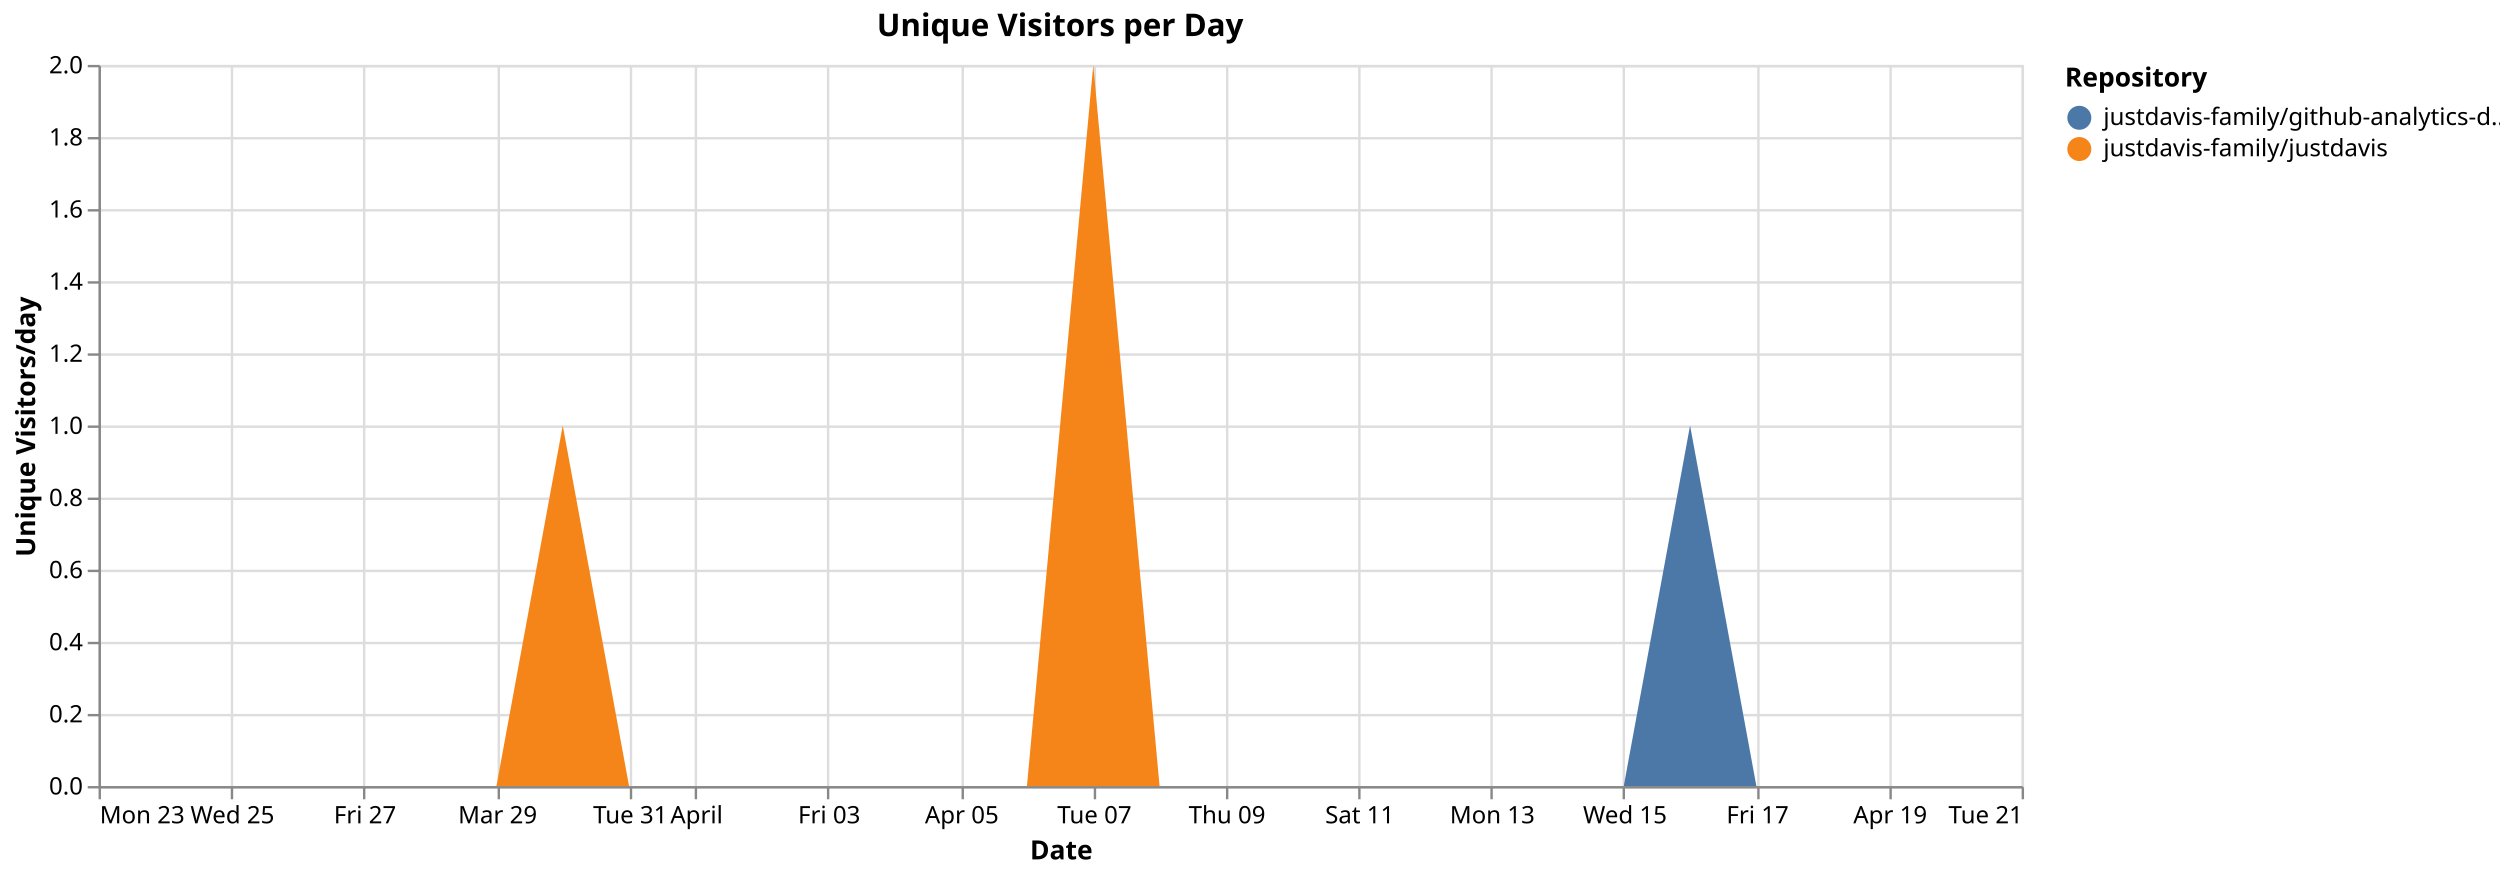
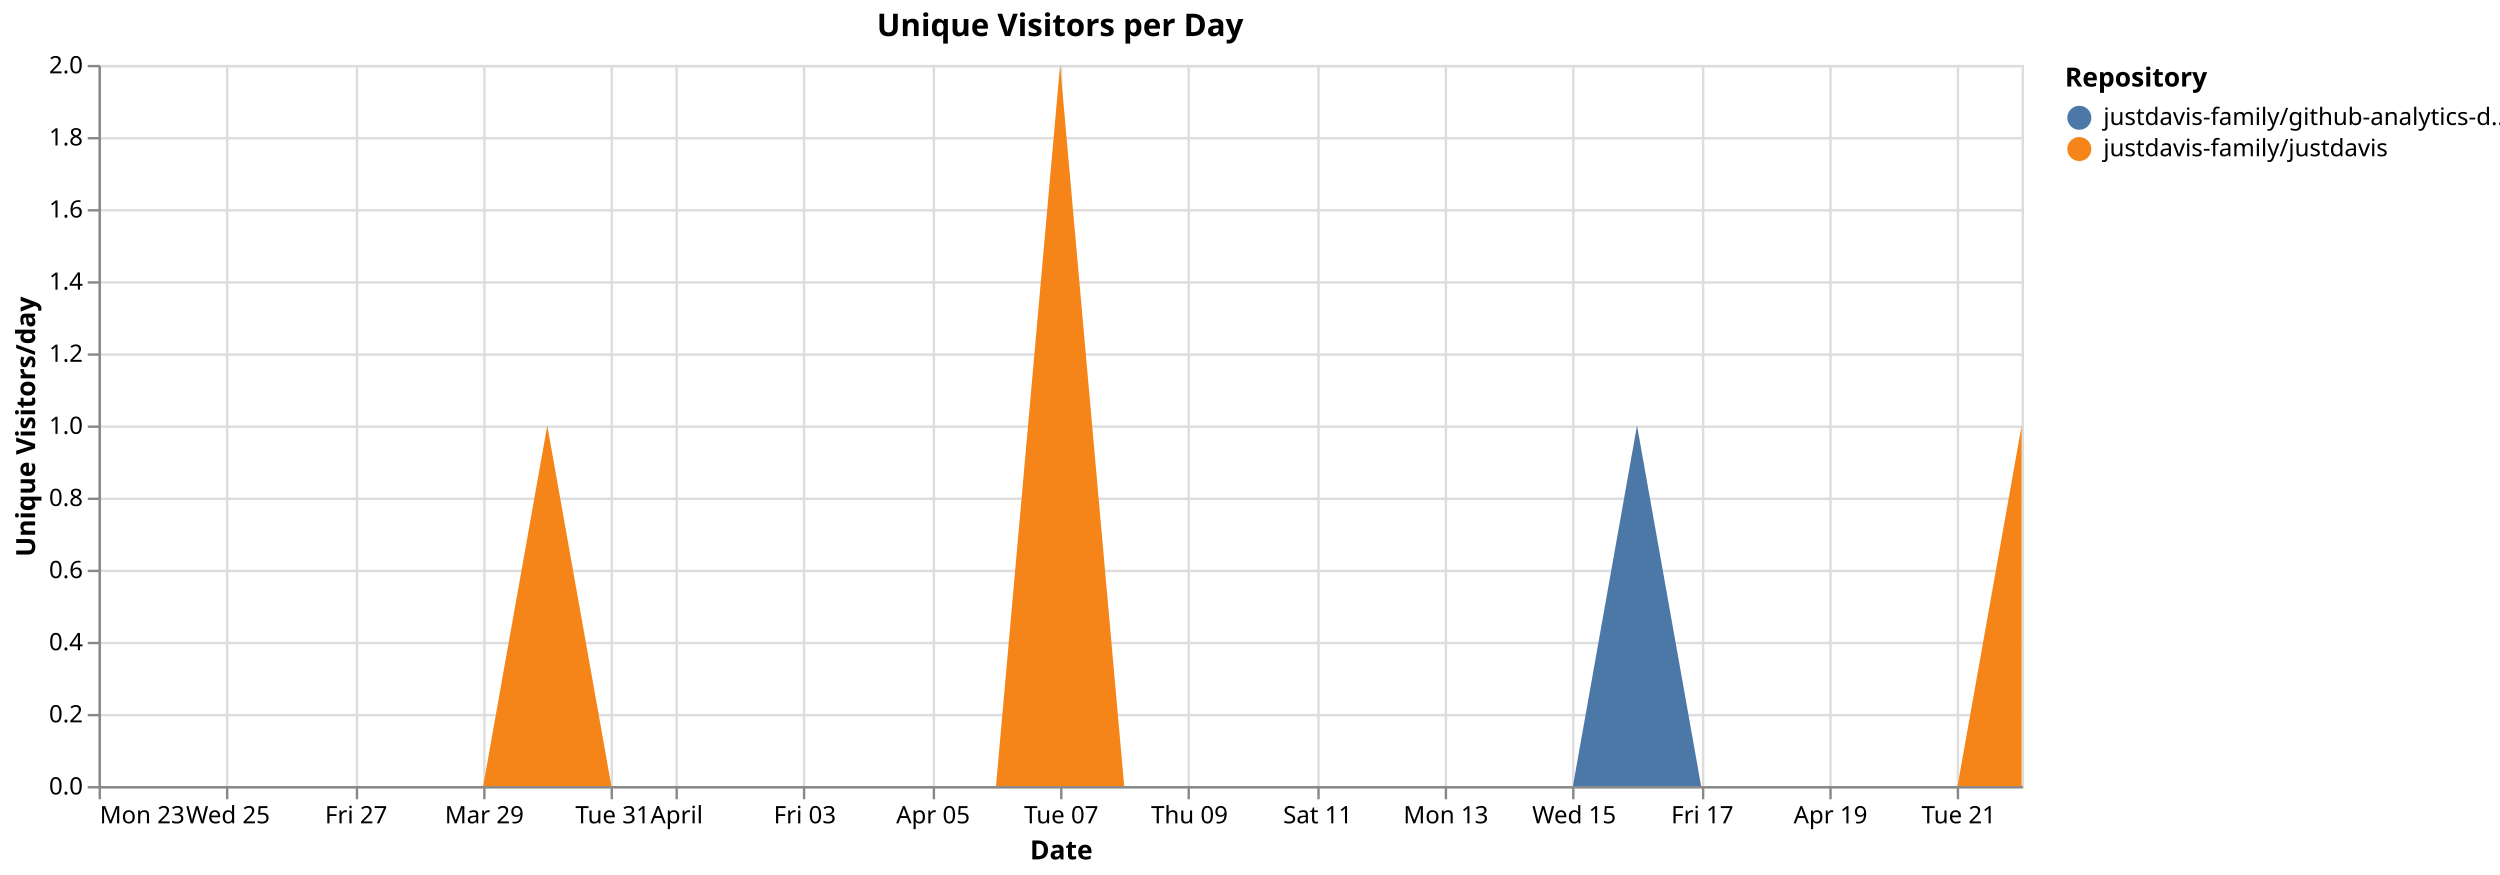
<svg xmlns="http://www.w3.org/2000/svg" version="1.1" class="marks" width="1040" height="364" viewBox="0 0 1040 364">
  <rect width="1040" height="364" fill="white" />
  <g fill="none" stroke-miterlimit="10" transform="translate(41,27)">
    <g class="mark-group role-frame root" role="graphics-object" aria-roledescription="group mark container">
      <g transform="translate(0,0)">
        <path class="background" aria-hidden="true" d="M0.5,0.5h800v300h-800Z" stroke="#ddd" />
        <g>
          <g class="mark-group role-axis" aria-hidden="true">
            <g transform="translate(0.5,300.5)">
              <path class="background" aria-hidden="true" d="M0,0h0v0h0Z" pointer-events="none" />
              <g>
                <g class="mark-rule role-axis-grid" pointer-events="none">
                  <line transform="translate(0,-300)" x2="0" y2="300" stroke="#ddd" stroke-width="1" opacity="1" />
-                   <line transform="translate(55,-300)" x2="0" y2="300" stroke="#ddd" stroke-width="1" opacity="1" />
-                   <line transform="translate(110,-300)" x2="0" y2="300" stroke="#ddd" stroke-width="1" opacity="1" />
-                   <line transform="translate(166,-300)" x2="0" y2="300" stroke="#ddd" stroke-width="1" opacity="1" />
-                   <line transform="translate(221,-300)" x2="0" y2="300" stroke="#ddd" stroke-width="1" opacity="1" />
-                   <line transform="translate(248,-300)" x2="0" y2="300" stroke="#ddd" stroke-width="1" opacity="1" />
-                   <line transform="translate(303,-300)" x2="0" y2="300" stroke="#ddd" stroke-width="1" opacity="1" />
-                   <line transform="translate(359,-300)" x2="0" y2="300" stroke="#ddd" stroke-width="1" opacity="1" />
-                   <line transform="translate(414,-300)" x2="0" y2="300" stroke="#ddd" stroke-width="1" opacity="1" />
-                   <line transform="translate(469,-300)" x2="0" y2="300" stroke="#ddd" stroke-width="1" opacity="1" />
-                   <line transform="translate(524,-300)" x2="0" y2="300" stroke="#ddd" stroke-width="1" opacity="1" />
-                   <line transform="translate(579,-300)" x2="0" y2="300" stroke="#ddd" stroke-width="1" opacity="1" />
-                   <line transform="translate(634,-300)" x2="0" y2="300" stroke="#ddd" stroke-width="1" opacity="1" />
-                   <line transform="translate(690,-300)" x2="0" y2="300" stroke="#ddd" stroke-width="1" opacity="1" />
-                   <line transform="translate(745,-300)" x2="0" y2="300" stroke="#ddd" stroke-width="1" opacity="1" />
-                   <line transform="translate(800,-300)" x2="0" y2="300" stroke="#ddd" stroke-width="1" opacity="1" />
+                   <line transform="translate(53,-300)" x2="0" y2="300" stroke="#ddd" stroke-width="1" opacity="1" />
+                   <line transform="translate(107,-300)" x2="0" y2="300" stroke="#ddd" stroke-width="1" opacity="1" />
+                   <line transform="translate(160,-300)" x2="0" y2="300" stroke="#ddd" stroke-width="1" opacity="1" />
+                   <line transform="translate(213,-300)" x2="0" y2="300" stroke="#ddd" stroke-width="1" opacity="1" />
+                   <line transform="translate(240,-300)" x2="0" y2="300" stroke="#ddd" stroke-width="1" opacity="1" />
+                   <line transform="translate(293,-300)" x2="0" y2="300" stroke="#ddd" stroke-width="1" opacity="1" />
+                   <line transform="translate(347,-300)" x2="0" y2="300" stroke="#ddd" stroke-width="1" opacity="1" />
+                   <line transform="translate(400,-300)" x2="0" y2="300" stroke="#ddd" stroke-width="1" opacity="1" />
+                   <line transform="translate(453,-300)" x2="0" y2="300" stroke="#ddd" stroke-width="1" opacity="1" />
+                   <line transform="translate(507,-300)" x2="0" y2="300" stroke="#ddd" stroke-width="1" opacity="1" />
+                   <line transform="translate(560,-300)" x2="0" y2="300" stroke="#ddd" stroke-width="1" opacity="1" />
+                   <line transform="translate(613,-300)" x2="0" y2="300" stroke="#ddd" stroke-width="1" opacity="1" />
+                   <line transform="translate(667,-300)" x2="0" y2="300" stroke="#ddd" stroke-width="1" opacity="1" />
+                   <line transform="translate(720,-300)" x2="0" y2="300" stroke="#ddd" stroke-width="1" opacity="1" />
+                   <line transform="translate(773,-300)" x2="0" y2="300" stroke="#ddd" stroke-width="1" opacity="1" />
                </g>
              </g>
              <path class="foreground" aria-hidden="true" d="" pointer-events="none" display="none" />
            </g>
          </g>
          <g class="mark-group role-axis" aria-hidden="true">
            <g transform="translate(0.5,0.5)">
              <path class="background" aria-hidden="true" d="M0,0h0v0h0Z" pointer-events="none" />
              <g>
                <g class="mark-rule role-axis-grid" pointer-events="none">
                  <line transform="translate(0,300)" x2="800" y2="0" stroke="#ddd" stroke-width="1" opacity="1" />
                  <line transform="translate(0,270)" x2="800" y2="0" stroke="#ddd" stroke-width="1" opacity="1" />
                  <line transform="translate(0,240)" x2="800" y2="0" stroke="#ddd" stroke-width="1" opacity="1" />
                  <line transform="translate(0,210)" x2="800" y2="0" stroke="#ddd" stroke-width="1" opacity="1" />
                  <line transform="translate(0,180)" x2="800" y2="0" stroke="#ddd" stroke-width="1" opacity="1" />
                  <line transform="translate(0,150)" x2="800" y2="0" stroke="#ddd" stroke-width="1" opacity="1" />
                  <line transform="translate(0,120)" x2="800" y2="0" stroke="#ddd" stroke-width="1" opacity="1" />
                  <line transform="translate(0,90)" x2="800" y2="0" stroke="#ddd" stroke-width="1" opacity="1" />
                  <line transform="translate(0,60)" x2="800" y2="0" stroke="#ddd" stroke-width="1" opacity="1" />
                  <line transform="translate(0,30)" x2="800" y2="0" stroke="#ddd" stroke-width="1" opacity="1" />
                  <line transform="translate(0,0)" x2="800" y2="0" stroke="#ddd" stroke-width="1" opacity="1" />
                </g>
              </g>
              <path class="foreground" aria-hidden="true" d="" pointer-events="none" display="none" />
            </g>
          </g>
-           <g class="mark-group role-axis" role="graphics-symbol" aria-roledescription="axis" aria-label="X-axis titled 'Date' for a time scale with values from Monday, 23 March 2026, 12:00:00 AM to Tuesday, 21 April 2026, 12:00:00 AM">
+           <g class="mark-group role-axis" role="graphics-symbol" aria-roledescription="axis" aria-label="X-axis titled 'Date' for a time scale with values from Monday, 23 March 2026, 12:00:00 AM to Wednesday, 22 April 2026, 12:00:00 AM">
            <g transform="translate(0.5,300.5)">
              <path class="background" aria-hidden="true" d="M0,0h0v0h0Z" pointer-events="none" />
              <g>
                <g class="mark-rule role-axis-tick" pointer-events="none">
                  <line transform="translate(0,0)" x2="0" y2="5" stroke="#888" stroke-width="1" opacity="1" />
-                   <line transform="translate(55,0)" x2="0" y2="5" stroke="#888" stroke-width="1" opacity="1" />
-                   <line transform="translate(110,0)" x2="0" y2="5" stroke="#888" stroke-width="1" opacity="1" />
-                   <line transform="translate(166,0)" x2="0" y2="5" stroke="#888" stroke-width="1" opacity="1" />
-                   <line transform="translate(221,0)" x2="0" y2="5" stroke="#888" stroke-width="1" opacity="1" />
-                   <line transform="translate(248,0)" x2="0" y2="5" stroke="#888" stroke-width="1" opacity="1" />
-                   <line transform="translate(303,0)" x2="0" y2="5" stroke="#888" stroke-width="1" opacity="1" />
-                   <line transform="translate(359,0)" x2="0" y2="5" stroke="#888" stroke-width="1" opacity="1" />
-                   <line transform="translate(414,0)" x2="0" y2="5" stroke="#888" stroke-width="1" opacity="1" />
-                   <line transform="translate(469,0)" x2="0" y2="5" stroke="#888" stroke-width="1" opacity="1" />
-                   <line transform="translate(524,0)" x2="0" y2="5" stroke="#888" stroke-width="1" opacity="1" />
-                   <line transform="translate(579,0)" x2="0" y2="5" stroke="#888" stroke-width="1" opacity="1" />
-                   <line transform="translate(634,0)" x2="0" y2="5" stroke="#888" stroke-width="1" opacity="1" />
-                   <line transform="translate(690,0)" x2="0" y2="5" stroke="#888" stroke-width="1" opacity="1" />
-                   <line transform="translate(745,0)" x2="0" y2="5" stroke="#888" stroke-width="1" opacity="1" />
-                   <line transform="translate(800,0)" x2="0" y2="5" stroke="#888" stroke-width="1" opacity="1" />
+                   <line transform="translate(53,0)" x2="0" y2="5" stroke="#888" stroke-width="1" opacity="1" />
+                   <line transform="translate(107,0)" x2="0" y2="5" stroke="#888" stroke-width="1" opacity="1" />
+                   <line transform="translate(160,0)" x2="0" y2="5" stroke="#888" stroke-width="1" opacity="1" />
+                   <line transform="translate(213,0)" x2="0" y2="5" stroke="#888" stroke-width="1" opacity="1" />
+                   <line transform="translate(240,0)" x2="0" y2="5" stroke="#888" stroke-width="1" opacity="1" />
+                   <line transform="translate(293,0)" x2="0" y2="5" stroke="#888" stroke-width="1" opacity="1" />
+                   <line transform="translate(347,0)" x2="0" y2="5" stroke="#888" stroke-width="1" opacity="1" />
+                   <line transform="translate(400,0)" x2="0" y2="5" stroke="#888" stroke-width="1" opacity="1" />
+                   <line transform="translate(453,0)" x2="0" y2="5" stroke="#888" stroke-width="1" opacity="1" />
+                   <line transform="translate(507,0)" x2="0" y2="5" stroke="#888" stroke-width="1" opacity="1" />
+                   <line transform="translate(560,0)" x2="0" y2="5" stroke="#888" stroke-width="1" opacity="1" />
+                   <line transform="translate(613,0)" x2="0" y2="5" stroke="#888" stroke-width="1" opacity="1" />
+                   <line transform="translate(667,0)" x2="0" y2="5" stroke="#888" stroke-width="1" opacity="1" />
+                   <line transform="translate(720,0)" x2="0" y2="5" stroke="#888" stroke-width="1" opacity="1" />
+                   <line transform="translate(773,0)" x2="0" y2="5" stroke="#888" stroke-width="1" opacity="1" />
                </g>
                <g class="mark-text role-axis-label" pointer-events="none">
                  <text text-anchor="start" transform="translate(0,15)" font-family="sans-serif" font-size="10px" fill="#000" opacity="1">Mon 23</text>
-                   <text text-anchor="middle" transform="translate(55.17241,15)" font-family="sans-serif" font-size="10px" fill="#000" opacity="1">Wed 25</text>
-                   <text text-anchor="middle" transform="translate(110.3448,15)" font-family="sans-serif" font-size="10px" fill="#000" opacity="1">Fri 27</text>
-                   <text text-anchor="middle" transform="translate(165.5172,15)" font-family="sans-serif" font-size="10px" fill="#000" opacity="1">Mar 29</text>
-                   <text text-anchor="middle" transform="translate(220.6897,15)" font-family="sans-serif" font-size="10px" fill="#000" opacity="1">Tue 31</text>
-                   <text text-anchor="middle" transform="translate(248.2759,15)" font-family="sans-serif" font-size="10px" fill="#000" opacity="1">April</text>
-                   <text text-anchor="middle" transform="translate(303.4483,15)" font-family="sans-serif" font-size="10px" fill="#000" opacity="1">Fri 03</text>
-                   <text text-anchor="middle" transform="translate(358.6207,15)" font-family="sans-serif" font-size="10px" fill="#000" opacity="1">Apr 05</text>
-                   <text text-anchor="middle" transform="translate(413.7931,15)" font-family="sans-serif" font-size="10px" fill="#000" opacity="1">Tue 07</text>
-                   <text text-anchor="middle" transform="translate(468.9655,15)" font-family="sans-serif" font-size="10px" fill="#000" opacity="1">Thu 09</text>
-                   <text text-anchor="middle" transform="translate(524.1379,15)" font-family="sans-serif" font-size="10px" fill="#000" opacity="1">Sat 11</text>
-                   <text text-anchor="middle" transform="translate(579.3103,15)" font-family="sans-serif" font-size="10px" fill="#000" opacity="1">Mon 13</text>
-                   <text text-anchor="middle" transform="translate(634.4828,15)" font-family="sans-serif" font-size="10px" fill="#000" opacity="1">Wed 15</text>
-                   <text text-anchor="middle" transform="translate(689.6552,15)" font-family="sans-serif" font-size="10px" fill="#000" opacity="1">Fri 17</text>
-                   <text text-anchor="middle" transform="translate(744.8276,15)" font-family="sans-serif" font-size="10px" fill="#000" opacity="1">Apr 19</text>
-                   <text text-anchor="end" transform="translate(800,15)" font-family="sans-serif" font-size="10px" fill="#000" opacity="1">Tue 21</text>
+                   <text text-anchor="middle" transform="translate(53.33333,15)" font-family="sans-serif" font-size="10px" fill="#000" opacity="1">Wed 25</text>
+                   <text text-anchor="middle" transform="translate(106.6667,15)" font-family="sans-serif" font-size="10px" fill="#000" opacity="1">Fri 27</text>
+                   <text text-anchor="middle" transform="translate(160,15)" font-family="sans-serif" font-size="10px" fill="#000" opacity="1">Mar 29</text>
+                   <text text-anchor="middle" transform="translate(213.3333,15)" font-family="sans-serif" font-size="10px" fill="#000" opacity="1">Tue 31</text>
+                   <text text-anchor="middle" transform="translate(240,15)" font-family="sans-serif" font-size="10px" fill="#000" opacity="1">April</text>
+                   <text text-anchor="middle" transform="translate(293.3333,15)" font-family="sans-serif" font-size="10px" fill="#000" opacity="1">Fri 03</text>
+                   <text text-anchor="middle" transform="translate(346.6667,15)" font-family="sans-serif" font-size="10px" fill="#000" opacity="1">Apr 05</text>
+                   <text text-anchor="middle" transform="translate(400,15)" font-family="sans-serif" font-size="10px" fill="#000" opacity="1">Tue 07</text>
+                   <text text-anchor="middle" transform="translate(453.3333,15)" font-family="sans-serif" font-size="10px" fill="#000" opacity="1">Thu 09</text>
+                   <text text-anchor="middle" transform="translate(506.6667,15)" font-family="sans-serif" font-size="10px" fill="#000" opacity="1">Sat 11</text>
+                   <text text-anchor="middle" transform="translate(560,15)" font-family="sans-serif" font-size="10px" fill="#000" opacity="1">Mon 13</text>
+                   <text text-anchor="middle" transform="translate(613.3333,15)" font-family="sans-serif" font-size="10px" fill="#000" opacity="1">Wed 15</text>
+                   <text text-anchor="middle" transform="translate(666.6667,15)" font-family="sans-serif" font-size="10px" fill="#000" opacity="1">Fri 17</text>
+                   <text text-anchor="middle" transform="translate(720,15)" font-family="sans-serif" font-size="10px" fill="#000" opacity="1">Apr 19</text>
+                   <text text-anchor="middle" transform="translate(773.3333,15)" font-family="sans-serif" font-size="10px" fill="#000" opacity="1">Tue 21</text>
                </g>
                <g class="mark-rule role-axis-domain" pointer-events="none">
                  <line transform="translate(0,0)" x2="800" y2="0" stroke="#888" stroke-width="1" opacity="1" />
                </g>
                <g class="mark-text role-axis-title" pointer-events="none">
                  <text text-anchor="middle" transform="translate(400,30)" font-family="sans-serif" font-size="11px" font-weight="bold" fill="#000" opacity="1">Date</text>
                </g>
              </g>
              <path class="foreground" aria-hidden="true" d="" pointer-events="none" display="none" />
            </g>
          </g>
          <g class="mark-group role-axis" role="graphics-symbol" aria-roledescription="axis" aria-label="Y-axis titled 'Unique Visitors/day' for a linear scale with values from 0.0 to 2.0">
            <g transform="translate(0.5,0.5)">
              <path class="background" aria-hidden="true" d="M0,0h0v0h0Z" pointer-events="none" />
              <g>
                <g class="mark-rule role-axis-tick" pointer-events="none">
                  <line transform="translate(0,300)" x2="-5" y2="0" stroke="#888" stroke-width="1" opacity="1" />
                  <line transform="translate(0,270)" x2="-5" y2="0" stroke="#888" stroke-width="1" opacity="1" />
                  <line transform="translate(0,240)" x2="-5" y2="0" stroke="#888" stroke-width="1" opacity="1" />
                  <line transform="translate(0,210)" x2="-5" y2="0" stroke="#888" stroke-width="1" opacity="1" />
                  <line transform="translate(0,180)" x2="-5" y2="0" stroke="#888" stroke-width="1" opacity="1" />
                  <line transform="translate(0,150)" x2="-5" y2="0" stroke="#888" stroke-width="1" opacity="1" />
                  <line transform="translate(0,120)" x2="-5" y2="0" stroke="#888" stroke-width="1" opacity="1" />
                  <line transform="translate(0,90)" x2="-5" y2="0" stroke="#888" stroke-width="1" opacity="1" />
                  <line transform="translate(0,60)" x2="-5" y2="0" stroke="#888" stroke-width="1" opacity="1" />
                  <line transform="translate(0,30)" x2="-5" y2="0" stroke="#888" stroke-width="1" opacity="1" />
                  <line transform="translate(0,0)" x2="-5" y2="0" stroke="#888" stroke-width="1" opacity="1" />
                </g>
                <g class="mark-text role-axis-label" pointer-events="none">
                  <text text-anchor="end" transform="translate(-7,303)" font-family="sans-serif" font-size="10px" fill="#000" opacity="1">0.0</text>
                  <text text-anchor="end" transform="translate(-7,273)" font-family="sans-serif" font-size="10px" fill="#000" opacity="1">0.2</text>
                  <text text-anchor="end" transform="translate(-7,243)" font-family="sans-serif" font-size="10px" fill="#000" opacity="1">0.4</text>
                  <text text-anchor="end" transform="translate(-7,213)" font-family="sans-serif" font-size="10px" fill="#000" opacity="1">0.6</text>
                  <text text-anchor="end" transform="translate(-7,183)" font-family="sans-serif" font-size="10px" fill="#000" opacity="1">0.8</text>
                  <text text-anchor="end" transform="translate(-7,153)" font-family="sans-serif" font-size="10px" fill="#000" opacity="1">1.0</text>
                  <text text-anchor="end" transform="translate(-7,123)" font-family="sans-serif" font-size="10px" fill="#000" opacity="1">1.2</text>
                  <text text-anchor="end" transform="translate(-7,93)" font-family="sans-serif" font-size="10px" fill="#000" opacity="1">1.4</text>
                  <text text-anchor="end" transform="translate(-7,63)" font-family="sans-serif" font-size="10px" fill="#000" opacity="1">1.6</text>
                  <text text-anchor="end" transform="translate(-7,33)" font-family="sans-serif" font-size="10px" fill="#000" opacity="1">1.8</text>
                  <text text-anchor="end" transform="translate(-7,3)" font-family="sans-serif" font-size="10px" fill="#000" opacity="1">2.0</text>
                </g>
                <g class="mark-rule role-axis-domain" pointer-events="none">
                  <line transform="translate(0,300)" x2="0" y2="-300" stroke="#888" stroke-width="1" opacity="1" />
                </g>
                <g class="mark-text role-axis-title" pointer-events="none">
                  <text text-anchor="middle" transform="translate(-24.90137,150) rotate(-90) translate(0,-2)" font-family="sans-serif" font-size="11px" font-weight="bold" fill="#000" opacity="1">Unique Visitors/day</text>
                </g>
              </g>
              <path class="foreground" aria-hidden="true" d="" pointer-events="none" display="none" />
            </g>
          </g>
          <g class="mark-group role-scope pathgroup" role="graphics-object" aria-roledescription="group mark container">
            <g transform="translate(0,0)">
              <path class="background" aria-hidden="true" d="M0,0h800v300h-800Z" />
              <g>
                <g class="mark-area role-mark marks" role="graphics-object" aria-roledescription="area mark container">
-                   <path aria-label="Date: Mar 23, 2026; Unique Visitors/day: 0; Repository: justdavis-family/github-analytics-data" role="graphics-symbol" aria-roledescription="area mark" d="M0,300L27.586,300L55.172,300L82.759,300L110.345,300L137.931,300L165.517,300L193.103,150L220.69,300L248.276,300L275.862,300L303.448,300L331.034,300L358.621,300L386.207,300L413.793,0L441.379,300L468.966,300L496.552,300L524.138,300L551.724,300L579.31,300L606.897,300L634.483,300L662.069,150L689.655,300L717.241,300L744.828,300L772.414,300L800,300L800,300L772.414,300L744.828,300L717.241,300L689.655,300L662.069,300L634.483,300L606.897,300L579.31,300L551.724,300L524.138,300L496.552,300L468.966,300L441.379,300L413.793,0L386.207,300L358.621,300L331.034,300L303.448,300L275.862,300L248.276,300L220.69,300L193.103,150L165.517,300L137.931,300L110.345,300L82.759,300L55.172,300L27.586,300L0,300Z" fill="#4c78a8" />
+                   <path aria-label="Date: Mar 23, 2026; Unique Visitors/day: 0; Repository: justdavis-family/github-analytics-data" role="graphics-symbol" aria-roledescription="area mark" d="M0,300L26.667,300L53.333,300L80,300L106.667,300L133.333,300L160,300L186.667,150L213.333,300L240,300L266.667,300L293.333,300L320,300L346.667,300L373.333,300L400,0L426.667,300L453.333,300L480,300L506.667,300L533.333,300L560,300L586.667,300L613.333,300L640,150L666.667,300L693.333,300L720,300L746.667,300L773.333,300L800,150L800,150L773.333,300L746.667,300L720,300L693.333,300L666.667,300L640,300L613.333,300L586.667,300L560,300L533.333,300L506.667,300L480,300L453.333,300L426.667,300L400,0L373.333,300L346.667,300L320,300L293.333,300L266.667,300L240,300L213.333,300L186.667,150L160,300L133.333,300L106.667,300L80,300L53.333,300L26.667,300L0,300Z" fill="#4c78a8" />
                </g>
              </g>
              <path class="foreground" aria-hidden="true" d="" display="none" />
            </g>
            <g transform="translate(0,0)">
              <path class="background" aria-hidden="true" d="M0,0h800v300h-800Z" />
              <g>
                <g class="mark-area role-mark marks" role="graphics-object" aria-roledescription="area mark container">
-                   <path aria-label="Date: Mar 23, 2026; Unique Visitors/day: 0; Repository: justdavis-family/justdavis" role="graphics-symbol" aria-roledescription="area mark" d="M0,300L27.586,300L55.172,300L82.759,300L110.345,300L137.931,300L165.517,300L193.103,150L220.69,300L248.276,300L275.862,300L303.448,300L331.034,300L358.621,300L386.207,300L413.793,0L441.379,300L468.966,300L496.552,300L524.138,300L551.724,300L579.31,300L606.897,300L634.483,300L662.069,300L689.655,300L717.241,300L744.828,300L772.414,300L800,300L800,300L772.414,300L744.828,300L717.241,300L689.655,300L662.069,300L634.483,300L606.897,300L579.31,300L551.724,300L524.138,300L496.552,300L468.966,300L441.379,300L413.793,300L386.207,300L358.621,300L331.034,300L303.448,300L275.862,300L248.276,300L220.69,300L193.103,300L165.517,300L137.931,300L110.345,300L82.759,300L55.172,300L27.586,300L0,300Z" fill="#f58518" />
+                   <path aria-label="Date: Mar 23, 2026; Unique Visitors/day: 0; Repository: justdavis-family/justdavis" role="graphics-symbol" aria-roledescription="area mark" d="M0,300L26.667,300L53.333,300L80,300L106.667,300L133.333,300L160,300L186.667,150L213.333,300L240,300L266.667,300L293.333,300L320,300L346.667,300L373.333,300L400,0L426.667,300L453.333,300L480,300L506.667,300L533.333,300L560,300L586.667,300L613.333,300L640,300L666.667,300L693.333,300L720,300L746.667,300L773.333,300L800,150L800,300L773.333,300L746.667,300L720,300L693.333,300L666.667,300L640,300L613.333,300L586.667,300L560,300L533.333,300L506.667,300L480,300L453.333,300L426.667,300L400,300L373.333,300L346.667,300L320,300L293.333,300L266.667,300L240,300L213.333,300L186.667,300L160,300L133.333,300L106.667,300L80,300L53.333,300L26.667,300L0,300Z" fill="#f58518" />
                </g>
              </g>
              <path class="foreground" aria-hidden="true" d="" display="none" />
            </g>
          </g>
          <g class="mark-group role-legend" role="graphics-symbol" aria-roledescription="legend" aria-label="Symbol legend titled 'Repository' for fill color with 2 values: justdavis-family/github-analytics-data, justdavis-family/justdavis">
            <g transform="translate(818,0)">
              <path class="background" aria-hidden="true" d="M0,0h176v40h-176Z" pointer-events="none" />
              <g>
                <g class="mark-group role-legend-entry">
                  <g transform="translate(0,16)">
                    <path class="background" aria-hidden="true" d="M0,0h0v0h0Z" pointer-events="none" />
                    <g>
                      <g class="mark-group role-scope" role="graphics-object" aria-roledescription="group mark container">
                        <g transform="translate(0,0)">
                          <path class="background" aria-hidden="true" d="M0,0h176v11h-176Z" pointer-events="none" opacity="1" />
                          <g>
                            <g class="mark-symbol role-legend-symbol" pointer-events="none">
                              <path transform="translate(6,6)" d="M5,0A5,5,0,1,1,-5,0A5,5,0,1,1,5,0" fill="#4c78a8" stroke-width="1.5" opacity="1" />
                            </g>
                            <g class="mark-text role-legend-label" pointer-events="none">
                              <text text-anchor="start" transform="translate(16,9)" font-family="sans-serif" font-size="10px" fill="#000" opacity="1">justdavis-family/github-analytics-d…</text>
                            </g>
                          </g>
                          <path class="foreground" aria-hidden="true" d="" pointer-events="none" display="none" />
                        </g>
                        <g transform="translate(0,13)">
                          <path class="background" aria-hidden="true" d="M0,0h176v11h-176Z" pointer-events="none" opacity="1" />
                          <g>
                            <g class="mark-symbol role-legend-symbol" pointer-events="none">
                              <path transform="translate(6,6)" d="M5,0A5,5,0,1,1,-5,0A5,5,0,1,1,5,0" fill="#f58518" stroke-width="1.5" opacity="1" />
                            </g>
                            <g class="mark-text role-legend-label" pointer-events="none">
                              <text text-anchor="start" transform="translate(16,9)" font-family="sans-serif" font-size="10px" fill="#000" opacity="1">justdavis-family/justdavis</text>
                            </g>
                          </g>
                          <path class="foreground" aria-hidden="true" d="" pointer-events="none" display="none" />
                        </g>
                      </g>
                    </g>
                    <path class="foreground" aria-hidden="true" d="" pointer-events="none" display="none" />
                  </g>
                </g>
                <g class="mark-text role-legend-title" pointer-events="none">
                  <text text-anchor="start" transform="translate(0,9)" font-family="sans-serif" font-size="11px" font-weight="bold" fill="#000" opacity="1">Repository</text>
                </g>
              </g>
              <path class="foreground" aria-hidden="true" d="" pointer-events="none" display="none" />
            </g>
          </g>
          <g class="mark-group role-title">
            <g transform="translate(400,-22)">
              <path class="background" aria-hidden="true" d="M0,0h0v0h0Z" pointer-events="none" />
              <g>
                <g class="mark-text role-title-text" role="graphics-symbol" aria-roledescription="title" aria-label="Title text 'Unique Visitors per Day'" pointer-events="none">
                  <text text-anchor="middle" transform="translate(0,10)" font-family="sans-serif" font-size="13px" font-weight="bold" fill="#000" opacity="1">Unique Visitors per Day</text>
                </g>
              </g>
              <path class="foreground" aria-hidden="true" d="" pointer-events="none" display="none" />
            </g>
          </g>
        </g>
        <path class="foreground" aria-hidden="true" d="" display="none" />
      </g>
    </g>
  </g>
</svg>
